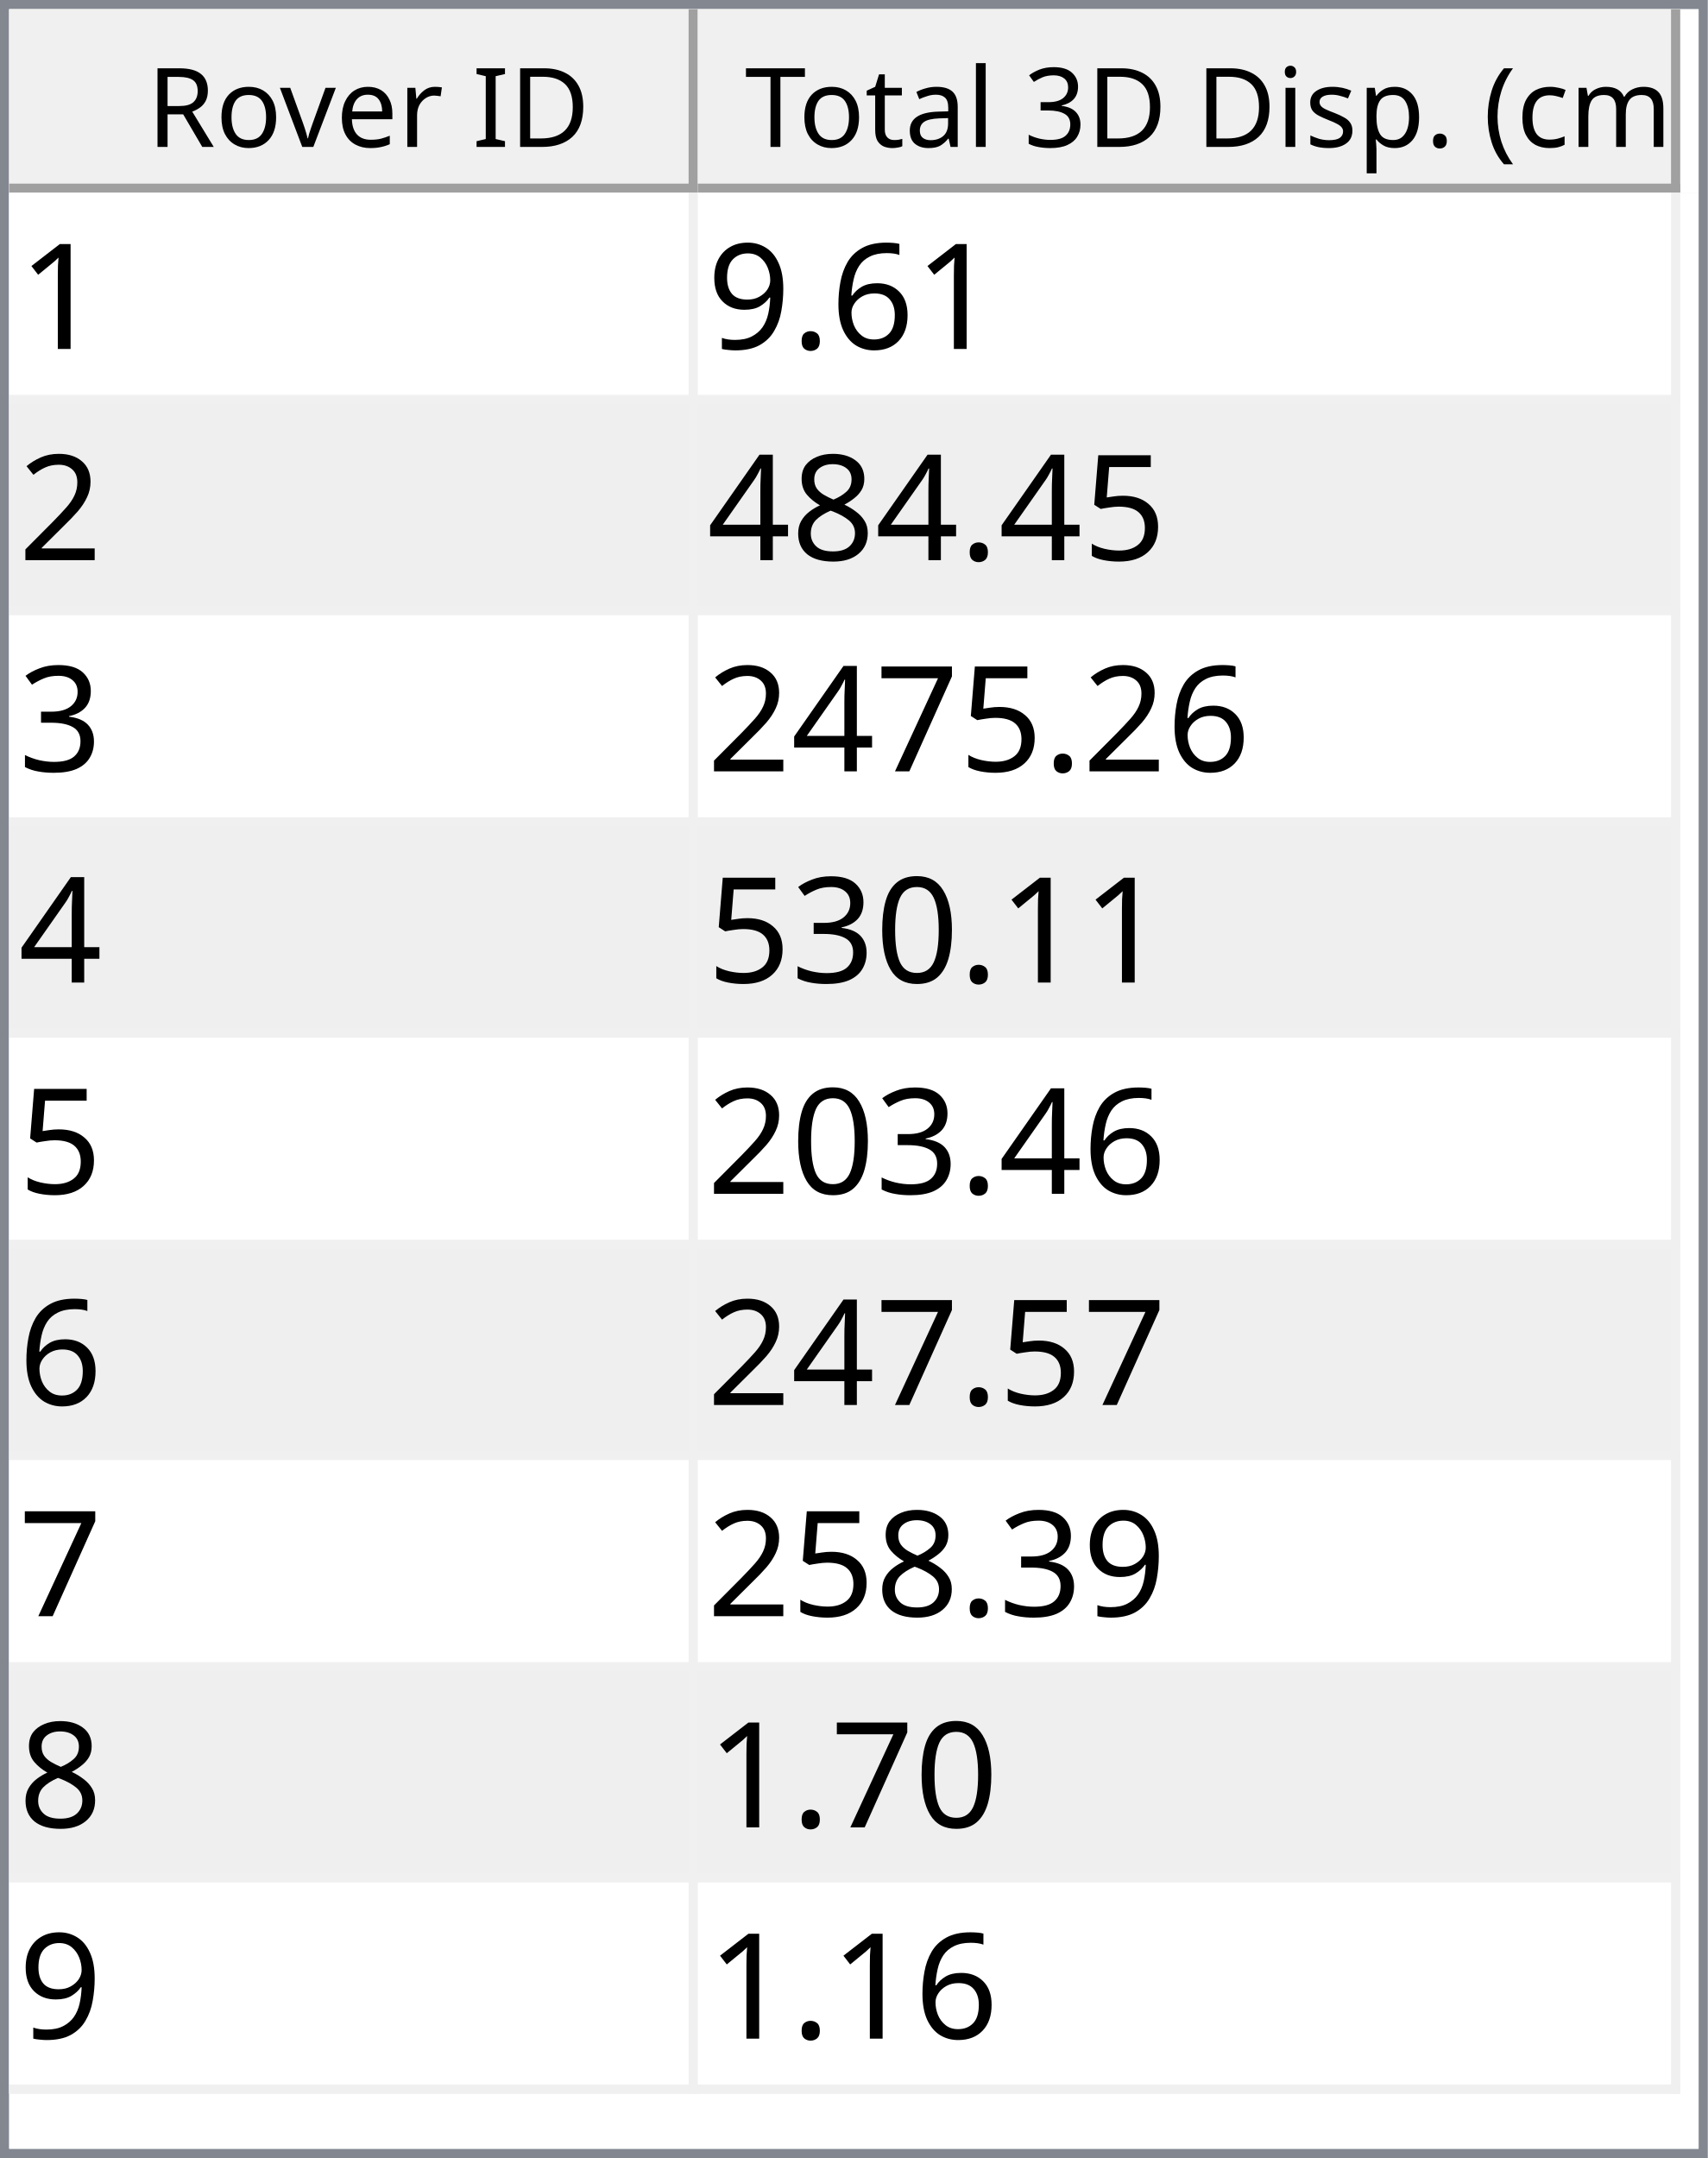
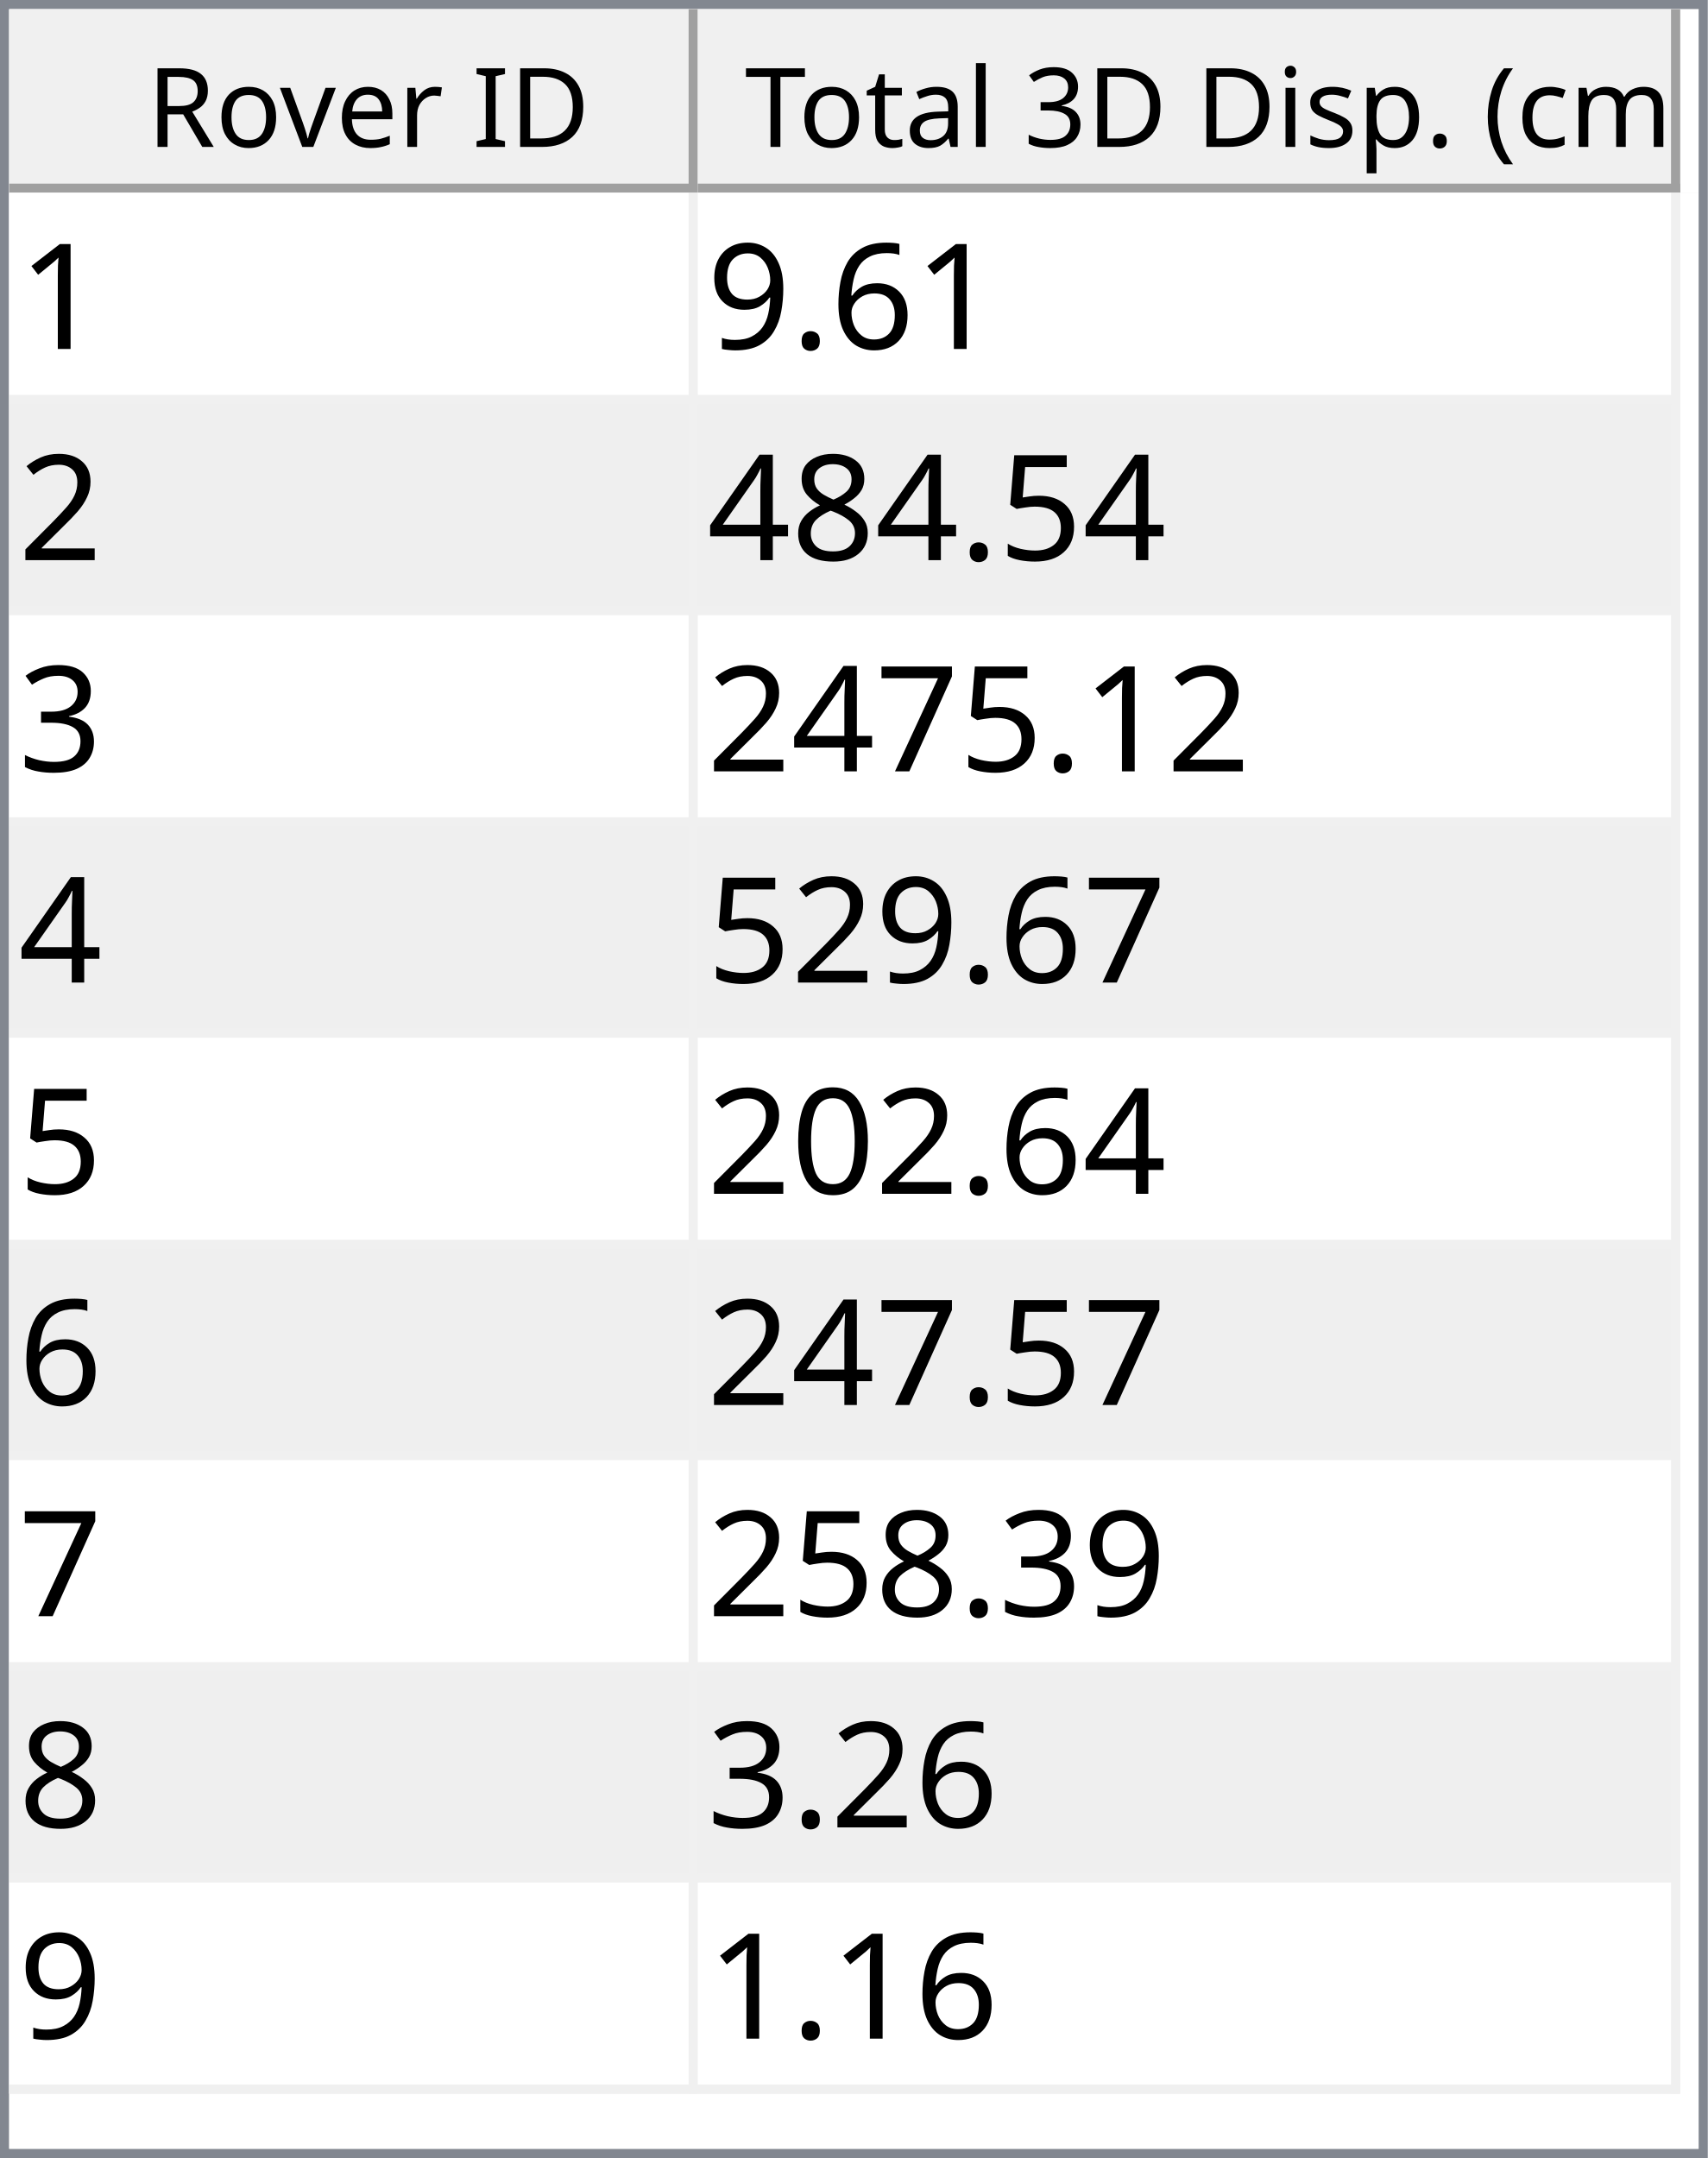
<svg xmlns="http://www.w3.org/2000/svg" style="fill-opacity:1; color-rendering:auto; color-interpolation:auto; text-rendering:auto; stroke:black; stroke-linecap:square; stroke-miterlimit:10; shape-rendering:auto; stroke-opacity:1; fill:black; stroke-dasharray:none; font-weight:normal; stroke-width:1; font-family:'Dialog'; font-style:normal; stroke-linejoin:miter; font-size:12px; stroke-dashoffset:0; image-rendering:auto;" width="186" height="235">
  <defs id="genericDefs" />
  <g>
    <defs id="defs1">
      <clipPath clipPathUnits="userSpaceOnUse" id="clipPath1">
        <path d="M0 0 L186 0 L186 235 L0 235 L0 0 Z" />
      </clipPath>
      <clipPath clipPathUnits="userSpaceOnUse" id="clipPath2">
        <path d="M0 0 L0 235 L186 235 L186 0 Z" />
      </clipPath>
      <clipPath clipPathUnits="userSpaceOnUse" id="clipPath3">
        <path d="M0 0 L0 20 L184 20 L184 0 Z" />
      </clipPath>
      <clipPath clipPathUnits="userSpaceOnUse" id="clipPath4">
        <path d="M0 0 L0 20 L75 20 L75 0 Z" />
      </clipPath>
      <clipPath clipPathUnits="userSpaceOnUse" id="clipPath5">
        <path d="M1 1 L1 19 L74 19 L74 1 Z" />
      </clipPath>
      <clipPath clipPathUnits="userSpaceOnUse" id="clipPath6">
        <path d="M0 0 L0 18 L73 18 L73 0 Z" />
      </clipPath>
      <clipPath clipPathUnits="userSpaceOnUse" id="clipPath7">
        <path d="M-0.5 -0.5 L-0.5 19.5 L74.5 19.5 L74.5 -0.5 Z" />
      </clipPath>
      <clipPath clipPathUnits="userSpaceOnUse" id="clipPath8">
        <path d="M0 0 L0 20 L107 20 L107 0 Z" />
      </clipPath>
      <clipPath clipPathUnits="userSpaceOnUse" id="clipPath9">
        <path d="M1 1 L1 19 L106 19 L106 1 Z" />
      </clipPath>
      <clipPath clipPathUnits="userSpaceOnUse" id="clipPath10">
        <path d="M0 0 L0 18 L105 18 L105 0 Z" />
      </clipPath>
      <clipPath clipPathUnits="userSpaceOnUse" id="clipPath11">
        <path d="M-0.5 -0.5 L-0.5 19.5 L106.5 19.5 L106.5 -0.5 Z" />
      </clipPath>
      <clipPath clipPathUnits="userSpaceOnUse" id="clipPath12">
        <path d="M0 0 L0 213 L184 213 L184 0 Z" />
      </clipPath>
      <clipPath clipPathUnits="userSpaceOnUse" id="clipPath13">
        <path d="M0 0 L0 207 L182 207 L182 0 Z" />
      </clipPath>
      <clipPath clipPathUnits="userSpaceOnUse" id="clipPath14">
        <path d="M-0.5 -0.5 L-0.5 206.5 L181.5 206.5 L181.5 -0.5 Z" />
      </clipPath>
      <clipPath clipPathUnits="userSpaceOnUse" id="clipPath15">
        <path d="M0 0 L0 22 L74 22 L74 0 Z" />
      </clipPath>
      <clipPath clipPathUnits="userSpaceOnUse" id="clipPath16">
        <path d="M0 0 L0 22 L106 22 L106 0 Z" />
      </clipPath>
      <font horiz-adv-x="64.551" id="font1">
        <font-face ascent="107.91" descent="25.098" units-per-em="100" style="font-style:normal; font-family:Segoe UI; font-weight:normal;" />
        <missing-glyph horiz-adv-x="64.551" d="M8.109 0 L8.109 68.266 L56.453 68.266 L56.453 0 L8.109 0 ZM15.328 7.234 L49.219 7.234 L49.219 61.031 L15.328 61.031 L15.328 7.234 Z" />
        <glyph unicode="D" horiz-adv-x="70.117" d="M9.188 0 L9.188 70.016 L28.516 70.016 Q65.531 70.016 65.531 35.891 Q65.531 19.672 55.25 9.836 Q44.969 0 27.734 0 L9.188 0 ZM17.391 62.594 L17.391 7.422 L27.828 7.422 Q41.609 7.422 49.273 14.797 Q56.938 22.172 56.938 35.688 Q56.938 62.594 28.328 62.594 L17.391 62.594 Z" />
        <glyph unicode="I" horiz-adv-x="26.611" d="M17.391 0 L9.188 0 L9.188 70.016 L17.391 70.016 L17.391 0 Z" />
        <glyph unicode=" " horiz-adv-x="27.393" d="" />
        <glyph unicode="r" horiz-adv-x="34.766" d="M34.188 41.891 Q32.078 43.5 28.125 43.5 Q23 43.5 19.555 38.672 Q16.109 33.844 16.109 25.484 L16.109 0 L8.109 0 L8.109 50 L16.109 50 L16.109 39.703 L16.312 39.703 Q18.016 44.969 21.531 47.922 Q25.047 50.875 29.391 50.875 Q32.516 50.875 34.188 50.203 L34.188 41.891 Z" />
        <glyph unicode="e" horiz-adv-x="52.295" d="M48.297 23 L12.984 23 Q13.188 14.656 17.484 10.109 Q21.781 5.562 29.297 5.562 Q37.75 5.562 44.828 11.141 L44.828 3.609 Q38.234 -1.172 27.391 -1.172 Q16.797 -1.172 10.742 5.641 Q4.688 12.453 4.688 24.812 Q4.688 36.469 11.305 43.82 Q17.922 51.172 27.734 51.172 Q37.547 51.172 42.922 44.828 Q48.297 38.484 48.297 27.203 L48.297 23 ZM40.094 29.781 Q40.047 36.719 36.75 40.578 Q33.453 44.438 27.594 44.438 Q21.922 44.438 17.969 40.383 Q14.016 36.328 13.094 29.781 L40.094 29.781 Z" />
        <glyph unicode="v" horiz-adv-x="47.9" d="M47.406 50 L27.484 0 L19.625 0 L0.688 50 L9.469 50 L22.172 13.672 Q23.578 9.672 23.922 6.688 L24.125 6.688 Q24.609 10.453 25.688 13.484 L38.969 50 L47.406 50 Z" />
        <glyph unicode="o" horiz-adv-x="58.594" d="M29 -1.172 Q17.922 -1.172 11.305 5.836 Q4.688 12.844 4.688 24.422 Q4.688 37.016 11.57 44.094 Q18.453 51.172 30.172 51.172 Q41.359 51.172 47.633 44.289 Q53.906 37.406 53.906 25.203 Q53.906 13.234 47.141 6.031 Q40.375 -1.172 29 -1.172 ZM29.594 44.438 Q21.875 44.438 17.383 39.188 Q12.891 33.938 12.891 24.703 Q12.891 15.828 17.43 10.695 Q21.969 5.562 29.594 5.562 Q37.359 5.562 41.531 10.594 Q45.703 15.625 45.703 24.906 Q45.703 34.281 41.531 39.359 Q37.359 44.438 29.594 44.438 Z" />
        <glyph unicode="R" horiz-adv-x="59.814" d="M59.375 0 L49.609 0 L37.891 19.625 Q36.281 22.359 34.766 24.289 Q33.25 26.219 31.664 27.438 Q30.078 28.656 28.25 29.219 Q26.422 29.781 24.125 29.781 L17.391 29.781 L17.391 0 L9.188 0 L9.188 70.016 L30.078 70.016 Q34.672 70.016 38.555 68.867 Q42.438 67.719 45.289 65.375 Q48.141 63.031 49.758 59.547 Q51.375 56.062 51.375 51.375 Q51.375 47.703 50.273 44.656 Q49.172 41.609 47.148 39.211 Q45.125 36.812 42.266 35.133 Q39.406 33.453 35.844 32.516 L35.844 32.328 Q37.594 31.547 38.891 30.547 Q40.188 29.547 41.359 28.18 Q42.531 26.812 43.68 25.078 Q44.828 23.344 46.234 21.047 L59.375 0 ZM17.391 62.594 L17.391 37.203 L28.516 37.203 Q31.594 37.203 34.203 38.133 Q36.812 39.062 38.719 40.797 Q40.625 42.531 41.703 45.047 Q42.781 47.562 42.781 50.688 Q42.781 56.297 39.141 59.445 Q35.5 62.594 28.609 62.594 L17.391 62.594 Z" />
        <glyph unicode=")" horiz-adv-x="30.176" d="M8.297 -15.922 L1.172 -15.922 Q16.406 2.344 16.406 26.812 Q16.406 51.469 1.078 70.016 L8.297 70.016 Q23.531 52.156 23.531 26.703 Q23.531 1.375 8.297 -15.922 Z" />
        <glyph unicode="m" horiz-adv-x="86.133" d="M79.109 0 L71.094 0 L71.094 28.719 Q71.094 37.016 68.531 40.727 Q65.969 44.438 59.906 44.438 Q54.781 44.438 51.195 39.75 Q47.609 35.062 47.609 28.516 L47.609 0 L39.594 0 L39.594 29.688 Q39.594 44.438 28.219 44.438 Q22.953 44.438 19.531 40.016 Q16.109 35.594 16.109 28.516 L16.109 0 L8.109 0 L8.109 50 L16.109 50 L16.109 42.094 L16.312 42.094 Q21.625 51.172 31.844 51.172 Q36.969 51.172 40.773 48.312 Q44.578 45.453 46 40.828 Q51.562 51.172 62.594 51.172 Q79.109 51.172 79.109 30.812 L79.109 0 Z" />
        <glyph unicode="c" horiz-adv-x="46.191" d="M42.188 2.297 Q36.422 -1.172 28.516 -1.172 Q17.828 -1.172 11.258 5.789 Q4.688 12.75 4.688 23.828 Q4.688 36.188 11.766 43.68 Q18.844 51.172 30.672 51.172 Q37.25 51.172 42.281 48.734 L42.281 40.531 Q36.719 44.438 30.375 44.438 Q22.703 44.438 17.797 38.945 Q12.891 33.453 12.891 24.516 Q12.891 15.719 17.508 10.641 Q22.125 5.562 29.891 5.562 Q36.422 5.562 42.188 9.906 L42.188 2.297 Z" />
        <glyph unicode="(" horiz-adv-x="30.176" d="M29.109 -15.922 L21.969 -15.922 Q6.844 1.375 6.844 26.703 Q6.844 52.156 21.969 70.016 L29.203 70.016 Q13.875 51.469 13.875 26.812 Q13.875 2.344 29.109 -15.922 Z" />
        <glyph unicode="." horiz-adv-x="21.68" d="M10.891 -1.078 Q8.641 -1.078 7.055 0.539 Q5.469 2.156 5.469 4.391 Q5.469 6.641 7.055 8.273 Q8.641 9.906 10.891 9.906 Q13.188 9.906 14.797 8.273 Q16.406 6.641 16.406 4.391 Q16.406 2.156 14.797 0.539 Q13.188 -1.078 10.891 -1.078 Z" />
        <glyph unicode="p" horiz-adv-x="58.789" d="M16.312 7.234 L16.109 7.234 L16.109 -23 L8.109 -23 L8.109 50 L16.109 50 L16.109 41.219 L16.312 41.219 Q22.219 51.172 33.594 51.172 Q43.266 51.172 48.688 44.461 Q54.109 37.75 54.109 26.469 Q54.109 13.922 48 6.375 Q41.891 -1.172 31.297 -1.172 Q21.578 -1.172 16.312 7.234 ZM16.109 27.391 L16.109 20.406 Q16.109 14.203 20.141 9.883 Q24.172 5.562 30.375 5.562 Q37.641 5.562 41.773 11.133 Q45.906 16.703 45.906 26.609 Q45.906 34.969 42.047 39.703 Q38.188 44.438 31.594 44.438 Q24.609 44.438 20.359 39.578 Q16.109 34.719 16.109 27.391 Z" />
        <glyph unicode="s" horiz-adv-x="42.432" d="M5.078 1.812 L5.078 10.406 Q11.625 5.562 19.484 5.562 Q30.031 5.562 30.031 12.594 Q30.031 14.594 29.125 15.992 Q28.219 17.391 26.68 18.461 Q25.141 19.531 23.07 20.383 Q21 21.234 18.609 22.172 Q15.281 23.484 12.766 24.828 Q10.25 26.172 8.57 27.859 Q6.891 29.547 6.031 31.695 Q5.172 33.844 5.172 36.719 Q5.172 40.234 6.789 42.945 Q8.406 45.656 11.086 47.484 Q13.766 49.312 17.211 50.242 Q20.656 51.172 24.312 51.172 Q30.812 51.172 35.938 48.922 L35.938 40.828 Q30.422 44.438 23.25 44.438 Q21 44.438 19.195 43.922 Q17.391 43.406 16.094 42.477 Q14.797 41.547 14.086 40.258 Q13.375 38.969 13.375 37.406 Q13.375 35.453 14.086 34.133 Q14.797 32.812 16.164 31.789 Q17.531 30.766 19.484 29.938 Q21.438 29.109 23.922 28.125 Q27.25 26.859 29.883 25.516 Q32.516 24.172 34.375 22.484 Q36.234 20.797 37.234 18.602 Q38.234 16.406 38.234 13.375 Q38.234 9.672 36.602 6.938 Q34.969 4.203 32.234 2.398 Q29.5 0.594 25.93 -0.289 Q22.359 -1.172 18.453 -1.172 Q10.75 -1.172 5.078 1.812 Z" />
        <glyph unicode="i" horiz-adv-x="24.219" d="M12.203 62.703 Q10.062 62.703 8.547 64.164 Q7.031 65.625 7.031 67.875 Q7.031 70.125 8.547 71.609 Q10.062 73.094 12.203 73.094 Q14.406 73.094 15.945 71.609 Q17.484 70.125 17.484 67.875 Q17.484 65.719 15.945 64.211 Q14.406 62.703 12.203 62.703 ZM16.109 0 L8.109 0 L8.109 50 L16.109 50 L16.109 0 Z" />
        <glyph unicode="3" horiz-adv-x="53.906" d="M46.531 19.828 Q46.531 15.094 44.75 11.211 Q42.969 7.328 39.719 4.57 Q36.469 1.812 31.93 0.297 Q27.391 -1.219 21.922 -1.219 Q11.922 -1.219 6 2.594 L6 11.188 Q13.094 5.609 22.219 5.609 Q25.875 5.609 28.828 6.539 Q31.781 7.469 33.906 9.227 Q36.031 10.984 37.18 13.477 Q38.328 15.969 38.328 19.094 Q38.328 32.812 18.797 32.812 L12.984 32.812 L12.984 39.594 L18.5 39.594 Q35.797 39.594 35.797 52.484 Q35.797 64.406 22.609 64.406 Q15.188 64.406 8.688 59.422 L8.688 67.188 Q15.375 71.188 24.609 71.188 Q29 71.188 32.57 69.969 Q36.141 68.75 38.68 66.555 Q41.219 64.359 42.609 61.281 Q44 58.203 44 54.5 Q44 40.672 30.031 36.719 L30.031 36.531 Q33.594 36.141 36.625 34.797 Q39.656 33.453 41.852 31.305 Q44.047 29.156 45.289 26.25 Q46.531 23.344 46.531 19.828 Z" />
        <glyph unicode="l" horiz-adv-x="24.219" d="M16.109 0 L8.109 0 L8.109 74.031 L16.109 74.031 L16.109 0 Z" />
        <glyph unicode="a" horiz-adv-x="50.879" d="M43.891 0 L35.891 0 L35.891 7.812 L35.688 7.812 Q30.469 -1.172 20.312 -1.172 Q12.844 -1.172 8.617 2.781 Q4.391 6.734 4.391 13.281 Q4.391 27.297 20.906 29.594 L35.891 31.688 Q35.891 44.438 25.594 44.438 Q16.547 44.438 9.281 38.281 L9.281 46.484 Q16.656 51.172 26.266 51.172 Q43.891 51.172 43.891 32.516 L43.891 0 ZM35.891 25.297 L23.828 23.641 Q18.266 22.859 15.43 20.875 Q12.594 18.891 12.594 13.875 Q12.594 10.203 15.211 7.883 Q17.828 5.562 22.172 5.562 Q28.125 5.562 32.008 9.742 Q35.891 13.922 35.891 20.312 L35.891 25.297 Z" />
        <glyph unicode="t" horiz-adv-x="33.887" d="M31.297 0.484 Q28.469 -1.078 23.828 -1.078 Q10.688 -1.078 10.688 13.578 L10.688 43.172 L2.094 43.172 L2.094 50 L10.688 50 L10.688 62.203 L18.703 64.797 L18.703 50 L31.297 50 L31.297 43.172 L18.703 43.172 L18.703 14.984 Q18.703 9.969 20.414 7.82 Q22.125 5.672 26.078 5.672 Q29.109 5.672 31.297 7.328 L31.297 0.484 Z" />
        <glyph unicode="T" horiz-adv-x="52.393" d="M50.594 62.594 L30.375 62.594 L30.375 0 L22.172 0 L22.172 62.594 L2 62.594 L2 70.016 L50.594 70.016 L50.594 62.594 Z" />
      </font>
      <font horiz-adv-x="75.0" id="font2">
        <font-face ascent="100.537" descent="21.973" units-per-em="100" style="font-style:normal; font-family:sans-serif; font-weight:normal;" />
        <missing-glyph horiz-adv-x="75.0" d="M12.5 0 L12.5 62.5 L62.5 62.5 L62.5 0 L12.5 0 ZM14.062 1.562 L60.938 1.562 L60.938 60.938 L14.062 60.938 L14.062 1.562 Z" />
        <glyph unicode="1" horiz-adv-x="55.615" d="M37.25 0 L28.469 0 L28.469 56 Q25.297 52.984 20.141 49.953 Q14.984 46.922 10.891 45.406 L10.891 53.906 Q18.266 57.375 23.781 62.305 Q29.297 67.234 31.594 71.875 L37.25 71.875 L37.25 0 Z" />
        <glyph unicode="6" horiz-adv-x="55.615" d="M49.75 54.047 L41.016 53.375 Q39.844 58.547 37.703 60.891 Q34.125 64.656 28.906 64.656 Q24.703 64.656 21.531 62.312 Q17.391 59.281 14.992 53.469 Q12.594 47.656 12.5 36.922 Q15.672 41.75 20.266 44.094 Q24.859 46.438 29.891 46.438 Q38.672 46.438 44.852 39.969 Q51.031 33.5 51.031 23.25 Q51.031 16.5 48.125 10.719 Q45.219 4.938 40.141 1.859 Q35.062 -1.219 28.609 -1.219 Q17.625 -1.219 10.695 6.859 Q3.766 14.938 3.766 33.5 Q3.766 54.25 11.422 63.672 Q18.109 71.875 29.438 71.875 Q37.891 71.875 43.289 67.141 Q48.688 62.406 49.75 54.047 ZM13.875 23.188 Q13.875 18.656 15.797 14.508 Q17.719 10.359 21.188 8.18 Q24.656 6 28.469 6 Q34.031 6 38.039 10.492 Q42.047 14.984 42.047 22.703 Q42.047 30.125 38.086 34.398 Q34.125 38.672 28.125 38.672 Q22.172 38.672 18.023 34.398 Q13.875 30.125 13.875 23.188 Z" />
        <glyph unicode="." horiz-adv-x="27.783" d="M9.078 0 L9.078 10.016 L19.094 10.016 L19.094 0 L9.078 0 Z" />
        <glyph unicode="9" horiz-adv-x="55.615" d="M5.469 16.547 L13.922 17.328 Q14.984 11.375 18.016 8.688 Q21.047 6 25.781 6 Q29.828 6 32.883 7.859 Q35.938 9.719 37.891 12.82 Q39.844 15.922 41.164 21.195 Q42.484 26.469 42.484 31.938 Q42.484 32.516 42.438 33.688 Q39.797 29.5 35.234 26.883 Q30.672 24.266 25.344 24.266 Q16.453 24.266 10.305 30.711 Q4.156 37.156 4.156 47.703 Q4.156 58.594 10.578 65.234 Q17 71.875 26.656 71.875 Q33.641 71.875 39.43 68.117 Q45.219 64.359 48.219 57.398 Q51.219 50.438 51.219 37.25 Q51.219 23.531 48.242 15.406 Q45.266 7.281 39.383 3.031 Q33.5 -1.219 25.594 -1.219 Q17.188 -1.219 11.867 3.445 Q6.547 8.109 5.469 16.547 ZM41.453 48.141 Q41.453 55.719 37.43 60.156 Q33.406 64.594 27.734 64.594 Q21.875 64.594 17.531 59.812 Q13.188 55.031 13.188 47.406 Q13.188 40.578 17.312 36.305 Q21.438 32.031 27.484 32.031 Q33.594 32.031 37.523 36.305 Q41.453 40.578 41.453 48.141 Z" />
        <glyph unicode="2" horiz-adv-x="55.615" d="M50.344 8.453 L50.344 0 L3.031 0 Q2.938 3.172 4.047 6.109 Q5.859 10.938 9.836 15.625 Q13.812 20.312 21.344 26.469 Q33.016 36.031 37.117 41.625 Q41.219 47.219 41.219 52.203 Q41.219 57.422 37.477 61.008 Q33.734 64.594 27.734 64.594 Q21.391 64.594 17.578 60.789 Q13.766 56.984 13.719 50.25 L4.688 51.172 Q5.609 61.281 11.664 66.578 Q17.719 71.875 27.938 71.875 Q38.234 71.875 44.242 66.164 Q50.25 60.453 50.25 52 Q50.25 47.703 48.492 43.555 Q46.734 39.406 42.656 34.812 Q38.578 30.219 29.109 22.219 Q21.188 15.578 18.945 13.211 Q16.703 10.844 15.234 8.453 L50.344 8.453 Z" />
        <glyph unicode="5" horiz-adv-x="55.615" d="M4.156 18.75 L13.375 19.531 Q14.406 12.797 18.141 9.398 Q21.875 6 27.156 6 Q33.5 6 37.891 10.789 Q42.281 15.578 42.281 23.484 Q42.281 31 38.062 35.352 Q33.844 39.703 27 39.703 Q22.75 39.703 19.336 37.773 Q15.922 35.844 13.969 32.766 L5.719 33.844 L12.641 70.609 L48.25 70.609 L48.25 62.203 L19.672 62.203 L15.828 42.969 Q22.266 47.469 29.344 47.469 Q38.719 47.469 45.164 40.969 Q51.609 34.469 51.609 24.266 Q51.609 14.547 45.953 7.469 Q39.062 -1.219 27.156 -1.219 Q17.391 -1.219 11.211 4.25 Q5.031 9.719 4.156 18.75 Z" />
        <glyph unicode="8" horiz-adv-x="55.615" d="M17.672 38.812 Q12.203 40.828 9.57 44.539 Q6.938 48.25 6.938 53.422 Q6.938 61.234 12.555 66.555 Q18.172 71.875 27.484 71.875 Q36.859 71.875 42.578 66.43 Q48.297 60.984 48.297 53.172 Q48.297 48.188 45.68 44.508 Q43.062 40.828 37.75 38.812 Q44.344 36.672 47.781 31.883 Q51.219 27.094 51.219 20.453 Q51.219 11.281 44.727 5.031 Q38.234 -1.219 27.641 -1.219 Q17.047 -1.219 10.547 5.055 Q4.047 11.328 4.047 20.703 Q4.047 27.688 7.594 32.398 Q11.141 37.109 17.672 38.812 ZM15.922 53.719 Q15.922 48.641 19.195 45.414 Q22.469 42.188 27.688 42.188 Q32.766 42.188 36.016 45.383 Q39.266 48.578 39.266 53.219 Q39.266 58.062 35.914 61.359 Q32.562 64.656 27.594 64.656 Q22.562 64.656 19.242 61.43 Q15.922 58.203 15.922 53.719 ZM13.094 20.656 Q13.094 16.891 14.875 13.375 Q16.656 9.859 20.172 7.93 Q23.688 6 27.734 6 Q34.031 6 38.133 10.055 Q42.234 14.109 42.234 20.359 Q42.234 26.703 38.016 30.859 Q33.797 35.016 27.438 35.016 Q21.234 35.016 17.164 30.914 Q13.094 26.812 13.094 20.656 Z" />
        <glyph unicode="4" horiz-adv-x="55.615" d="M32.328 0 L32.328 17.141 L1.266 17.141 L1.266 25.203 L33.938 71.578 L41.109 71.578 L41.109 25.203 L50.781 25.203 L50.781 17.141 L41.109 17.141 L41.109 0 L32.328 0 ZM32.328 25.203 L32.328 57.469 L9.906 25.203 L32.328 25.203 Z" />
        <glyph unicode="3" horiz-adv-x="55.615" d="M4.203 18.891 L12.984 20.062 Q14.5 12.594 18.141 9.297 Q21.781 6 27 6 Q33.203 6 37.477 10.297 Q41.75 14.594 41.75 20.953 Q41.75 27 37.797 30.93 Q33.844 34.859 27.734 34.859 Q25.25 34.859 21.531 33.891 L22.516 41.609 Q23.391 41.5 23.922 41.5 Q29.547 41.5 34.039 44.43 Q38.531 47.359 38.531 53.469 Q38.531 58.297 35.258 61.477 Q31.984 64.656 26.812 64.656 Q21.688 64.656 18.266 61.43 Q14.844 58.203 13.875 51.766 L5.078 53.328 Q6.688 62.156 12.398 67.016 Q18.109 71.875 26.609 71.875 Q32.469 71.875 37.398 69.359 Q42.328 66.844 44.945 62.5 Q47.562 58.156 47.562 53.266 Q47.562 48.641 45.07 44.828 Q42.578 41.016 37.703 38.766 Q44.047 37.312 47.562 32.695 Q51.078 28.078 51.078 21.141 Q51.078 11.766 44.242 5.25 Q37.406 -1.266 26.953 -1.266 Q17.531 -1.266 11.305 4.352 Q5.078 9.969 4.203 18.891 Z" />
        <glyph unicode="7" horiz-adv-x="55.615" d="M4.734 62.203 L4.734 70.656 L51.078 70.656 L51.078 63.812 Q44.234 56.547 37.523 44.484 Q30.812 32.422 27.156 19.672 Q24.516 10.688 23.781 0 L14.75 0 Q14.891 8.453 18.062 20.414 Q21.234 32.375 27.172 43.484 Q33.109 54.594 39.797 62.203 L4.734 62.203 Z" />
        <glyph unicode="0" horiz-adv-x="55.615" d="M4.156 35.297 Q4.156 48 6.766 55.742 Q9.375 63.484 14.523 67.68 Q19.672 71.875 27.484 71.875 Q33.25 71.875 37.594 69.555 Q41.938 67.234 44.773 62.867 Q47.609 58.5 49.219 52.227 Q50.828 45.953 50.828 35.297 Q50.828 22.703 48.242 14.969 Q45.656 7.234 40.508 3.008 Q35.359 -1.219 27.484 -1.219 Q17.141 -1.219 11.234 6.203 Q4.156 15.141 4.156 35.297 ZM13.188 35.297 Q13.188 17.672 17.312 11.836 Q21.438 6 27.484 6 Q33.547 6 37.672 11.859 Q41.797 17.719 41.797 35.297 Q41.797 52.984 37.672 58.789 Q33.547 64.594 27.391 64.594 Q21.344 64.594 17.719 59.469 Q13.188 52.938 13.188 35.297 Z" />
      </font>
    </defs>
    <g style="fill:white; stroke:white;">
      <rect x="0" y="0" width="186" style="clip-path:url(#clipPath1); stroke:none;" height="235" />
    </g>
    <g style="fill:white; text-rendering:optimizeSpeed; color-rendering:optimizeSpeed; image-rendering:optimizeSpeed; shape-rendering:crispEdges; stroke:white; color-interpolation:sRGB;">
      <rect x="0" width="186" height="235" y="0" style="stroke:none;" />
      <path style="stroke:none;" d="M0 235 L186 235 L186 0 L0 0 Z" />
    </g>
    <g style="fill:rgb(240,240,240); font-family:'Segoe UI'; stroke:rgb(240,240,240);">
      <rect x="0" y="0" width="186" style="clip-path:url(#clipPath2); stroke:none;" height="235" />
    </g>
    <g style="fill:rgb(130,135,144); font-family:'Segoe UI'; stroke:rgb(130,135,144);">
      <path d="M0 0 L186 0 L186 235 L0 235 L0 0 ZM1 1 L185 1 L185 234 L1 234 L1 1 Z" style="fill-rule:evenodd; clip-path:url(#clipPath2); stroke:none;" />
    </g>
    <g style="fill:white; font-family:'Segoe UI'; stroke:white;" transform="translate(1,1)">
      <rect x="0" y="0" width="184" style="clip-path:url(#clipPath3); stroke:none;" height="20" />
    </g>
    <g style="fill:rgb(240,240,240); font-family:'Segoe UI'; stroke:rgb(240,240,240);" transform="translate(1,1)">
      <rect x="0" y="0" width="75" style="clip-path:url(#clipPath4); stroke:none;" height="20" />
    </g>
    <g style="font-family:'Segoe UI';" transform="translate(2,2)">
      <text x="14" xml:space="preserve" y="14" style="clip-path:url(#clipPath6); stroke:none;">Rover ID</text>
    </g>
    <g style="fill:rgb(160,160,160); font-family:'Segoe UI'; stroke:rgb(160,160,160); stroke-linejoin:bevel;" transform="translate(1.5,1.5)">
      <line x1="74" x2="74" y1="0" style="fill:none; clip-path:url(#clipPath7);" y2="19" />
    </g>
    <g style="fill:rgb(160,160,160); font-family:'Segoe UI'; stroke:rgb(160,160,160); stroke-linejoin:bevel;" transform="matrix(1,0,0,1,1,1) translate(0.5,0.5)">
      <line x1="0" x2="74" y1="19" style="fill:none; clip-path:url(#clipPath7);" y2="19" />
    </g>
    <g style="fill:rgb(240,240,240); font-family:'Segoe UI'; stroke:rgb(240,240,240);" transform="translate(76,1)">
      <rect x="0" y="0" width="107" style="clip-path:url(#clipPath8); stroke:none;" height="20" />
    </g>
    <g style="font-family:'Segoe UI';" transform="translate(77,2)">
      <text x="1" xml:space="preserve" y="14" style="clip-path:url(#clipPath10); stroke:none;"> Total 3D Disp. (cm)</text>
    </g>
    <g style="fill:rgb(160,160,160); font-family:'Segoe UI'; stroke:rgb(160,160,160); stroke-linejoin:bevel;" transform="translate(76.5,1.5)">
      <line x1="106" x2="106" y1="0" style="fill:none; clip-path:url(#clipPath11);" y2="19" />
    </g>
    <g style="fill:rgb(160,160,160); font-family:'Segoe UI'; stroke:rgb(160,160,160); stroke-linejoin:bevel;" transform="matrix(1,0,0,1,76,1) translate(0.5,0.5)">
      <line x1="0" x2="106" y1="19" style="fill:none; clip-path:url(#clipPath11);" y2="19" />
    </g>
    <g style="fill:white; font-family:'Segoe UI'; stroke:white;" transform="translate(1,21)">
      <rect x="0" y="0" width="184" style="clip-path:url(#clipPath12); stroke:none;" height="213" />
    </g>
    <g style="fill:rgb(240,240,240); font-size:16px; font-family:sans-serif; stroke:rgb(240,240,240);" transform="translate(1,21)">
      <rect x="0" y="0" width="182" style="clip-path:url(#clipPath13); stroke:none;" height="207" />
      <line transform="translate(0.5,0.5)" x1="0" x2="181" y1="22" style="clip-path:url(#clipPath14); fill:none; stroke-linejoin:bevel;" y2="22" />
    </g>
    <g transform="matrix(1,0,0,1,1,21) translate(0.5,0.5)" style="fill:rgb(240,240,240); font-size:16px; font-family:sans-serif; stroke:rgb(240,240,240); stroke-linejoin:bevel;">
      <line x1="0" x2="181" y1="45" style="fill:none; clip-path:url(#clipPath14);" y2="45" />
    </g>
    <g transform="matrix(1,0,0,1,1,21) translate(0.5,0.5)" style="fill:rgb(240,240,240); font-size:16px; font-family:sans-serif; stroke:rgb(240,240,240); stroke-linejoin:bevel;">
      <line x1="0" x2="181" y1="68" style="fill:none; clip-path:url(#clipPath14);" y2="68" />
    </g>
    <g transform="matrix(1,0,0,1,1,21) translate(0.5,0.5)" style="fill:rgb(240,240,240); font-size:16px; font-family:sans-serif; stroke:rgb(240,240,240); stroke-linejoin:bevel;">
      <line x1="0" x2="181" y1="91" style="fill:none; clip-path:url(#clipPath14);" y2="91" />
    </g>
    <g transform="matrix(1,0,0,1,1,21) translate(0.5,0.5)" style="fill:rgb(240,240,240); font-size:16px; font-family:sans-serif; stroke:rgb(240,240,240); stroke-linejoin:bevel;">
      <line x1="0" x2="181" y1="114" style="fill:none; clip-path:url(#clipPath14);" y2="114" />
    </g>
    <g transform="matrix(1,0,0,1,1,21) translate(0.5,0.5)" style="fill:rgb(240,240,240); font-size:16px; font-family:sans-serif; stroke:rgb(240,240,240); stroke-linejoin:bevel;">
      <line x1="0" x2="181" y1="137" style="fill:none; clip-path:url(#clipPath14);" y2="137" />
    </g>
    <g transform="matrix(1,0,0,1,1,21) translate(0.5,0.5)" style="fill:rgb(240,240,240); font-size:16px; font-family:sans-serif; stroke:rgb(240,240,240); stroke-linejoin:bevel;">
      <line x1="0" x2="181" y1="160" style="fill:none; clip-path:url(#clipPath14);" y2="160" />
    </g>
    <g transform="matrix(1,0,0,1,1,21) translate(0.5,0.5)" style="fill:rgb(240,240,240); font-size:16px; font-family:sans-serif; stroke:rgb(240,240,240); stroke-linejoin:bevel;">
      <line x1="0" x2="181" y1="183" style="fill:none; clip-path:url(#clipPath14);" y2="183" />
    </g>
    <g transform="matrix(1,0,0,1,1,21) translate(0.5,0.5)" style="fill:rgb(240,240,240); font-size:16px; font-family:sans-serif; stroke:rgb(240,240,240); stroke-linejoin:bevel;">
      <line x1="0" x2="181" y1="206" style="fill:none; clip-path:url(#clipPath14);" y2="206" />
    </g>
    <g transform="matrix(1,0,0,1,1,21) translate(0.5,0.5)" style="fill:rgb(240,240,240); font-size:16px; font-family:sans-serif; stroke:rgb(240,240,240); stroke-linejoin:bevel;">
      <line x1="74" x2="74" y1="0" style="fill:none; clip-path:url(#clipPath14);" y2="206" />
    </g>
    <g transform="matrix(1,0,0,1,1,21) translate(0.5,0.5)" style="fill:rgb(240,240,240); font-size:16px; font-family:sans-serif; stroke:rgb(240,240,240); stroke-linejoin:bevel;">
      <line x1="181" x2="181" y1="0" style="fill:none; clip-path:url(#clipPath14);" y2="206" />
    </g>
    <g style="fill:white; font-size:16px; font-family:sans-serif; stroke:white;" transform="matrix(1,0,0,1,1,21)">
      <rect x="0" y="0" width="74" style="clip-path:url(#clipPath15); stroke:none;" height="22" />
      <text x="1" y="17" style="fill:black; clip-path:url(#clipPath15); stroke:none;" xml:space="preserve">1</text>
    </g>
    <g style="fill:white; font-size:16px; font-family:sans-serif; stroke:white;" transform="matrix(1,0,0,1,1,21) translate(75,0)">
      <rect x="0" y="0" width="106" style="clip-path:url(#clipPath16); stroke:none;" height="22" />
      <text x="1" y="17" style="fill:black; clip-path:url(#clipPath16); stroke:none;" xml:space="preserve">9.61</text>
    </g>
    <g style="fill:rgb(239,239,239); font-size:16px; font-family:sans-serif; stroke:rgb(239,239,239);" transform="matrix(1,0,0,1,1,21) translate(0,23)">
      <rect x="0" y="0" width="74" style="clip-path:url(#clipPath15); stroke:none;" height="22" />
      <text x="1" y="17" style="fill:black; clip-path:url(#clipPath15); stroke:none;" xml:space="preserve">2</text>
    </g>
    <g style="fill:rgb(239,239,239); font-size:16px; font-family:sans-serif; stroke:rgb(239,239,239);" transform="matrix(1,0,0,1,1,21) translate(75,23)">
      <rect x="0" y="0" width="106" style="clip-path:url(#clipPath16); stroke:none;" height="22" />
-       <text x="1" y="17" style="fill:black; clip-path:url(#clipPath16); stroke:none;" xml:space="preserve">484.45</text>
+       <text x="1" y="17" style="fill:black; clip-path:url(#clipPath16); stroke:none;" xml:space="preserve">484.54</text>
    </g>
    <g style="fill:white; font-size:16px; font-family:sans-serif; stroke:white;" transform="matrix(1,0,0,1,1,21) translate(0,46)">
      <rect x="0" y="0" width="74" style="clip-path:url(#clipPath15); stroke:none;" height="22" />
      <text x="1" y="17" style="fill:black; clip-path:url(#clipPath15); stroke:none;" xml:space="preserve">3</text>
    </g>
    <g style="fill:white; font-size:16px; font-family:sans-serif; stroke:white;" transform="matrix(1,0,0,1,1,21) translate(75,46)">
      <rect x="0" y="0" width="106" style="clip-path:url(#clipPath16); stroke:none;" height="22" />
-       <text x="1" y="17" style="fill:black; clip-path:url(#clipPath16); stroke:none;" xml:space="preserve">2475.26</text>
+       <text x="1" y="17" style="fill:black; clip-path:url(#clipPath16); stroke:none;" xml:space="preserve">2475.12</text>
    </g>
    <g style="fill:rgb(239,239,239); font-size:16px; font-family:sans-serif; stroke:rgb(239,239,239);" transform="matrix(1,0,0,1,1,21) translate(0,69)">
      <rect x="0" y="0" width="74" style="clip-path:url(#clipPath15); stroke:none;" height="22" />
      <text x="1" y="17" style="fill:black; clip-path:url(#clipPath15); stroke:none;" xml:space="preserve">4</text>
    </g>
    <g style="fill:rgb(239,239,239); font-size:16px; font-family:sans-serif; stroke:rgb(239,239,239);" transform="matrix(1,0,0,1,1,21) translate(75,69)">
      <rect x="0" y="0" width="106" style="clip-path:url(#clipPath16); stroke:none;" height="22" />
-       <text x="1" y="17" style="fill:black; clip-path:url(#clipPath16); stroke:none;" xml:space="preserve">530.11</text>
+       <text x="1" y="17" style="fill:black; clip-path:url(#clipPath16); stroke:none;" xml:space="preserve">529.67</text>
    </g>
    <g style="fill:white; font-size:16px; font-family:sans-serif; stroke:white;" transform="matrix(1,0,0,1,1,21) translate(0,92)">
      <rect x="0" y="0" width="74" style="clip-path:url(#clipPath15); stroke:none;" height="22" />
      <text x="1" y="17" style="fill:black; clip-path:url(#clipPath15); stroke:none;" xml:space="preserve">5</text>
    </g>
    <g style="fill:white; font-size:16px; font-family:sans-serif; stroke:white;" transform="matrix(1,0,0,1,1,21) translate(75,92)">
      <rect x="0" y="0" width="106" style="clip-path:url(#clipPath16); stroke:none;" height="22" />
-       <text x="1" y="17" style="fill:black; clip-path:url(#clipPath16); stroke:none;" xml:space="preserve">203.46</text>
+       <text x="1" y="17" style="fill:black; clip-path:url(#clipPath16); stroke:none;" xml:space="preserve">202.64</text>
    </g>
    <g style="fill:rgb(239,239,239); font-size:16px; font-family:sans-serif; stroke:rgb(239,239,239);" transform="matrix(1,0,0,1,1,21) translate(0,115)">
      <rect x="0" y="0" width="74" style="clip-path:url(#clipPath15); stroke:none;" height="22" />
      <text x="1" y="17" style="fill:black; clip-path:url(#clipPath15); stroke:none;" xml:space="preserve">6</text>
    </g>
    <g style="fill:rgb(239,239,239); font-size:16px; font-family:sans-serif; stroke:rgb(239,239,239);" transform="matrix(1,0,0,1,1,21) translate(75,115)">
      <rect x="0" y="0" width="106" style="clip-path:url(#clipPath16); stroke:none;" height="22" />
      <text x="1" y="17" style="fill:black; clip-path:url(#clipPath16); stroke:none;" xml:space="preserve">247.57</text>
    </g>
    <g style="fill:white; font-size:16px; font-family:sans-serif; stroke:white;" transform="matrix(1,0,0,1,1,21) translate(0,138)">
      <rect x="0" y="0" width="74" style="clip-path:url(#clipPath15); stroke:none;" height="22" />
      <text x="1" y="17" style="fill:black; clip-path:url(#clipPath15); stroke:none;" xml:space="preserve">7</text>
    </g>
    <g style="fill:white; font-size:16px; font-family:sans-serif; stroke:white;" transform="matrix(1,0,0,1,1,21) translate(75,138)">
      <rect x="0" y="0" width="106" style="clip-path:url(#clipPath16); stroke:none;" height="22" />
      <text x="1" y="17" style="fill:black; clip-path:url(#clipPath16); stroke:none;" xml:space="preserve">258.39</text>
    </g>
    <g style="fill:rgb(239,239,239); font-size:16px; font-family:sans-serif; stroke:rgb(239,239,239);" transform="matrix(1,0,0,1,1,21) translate(0,161)">
      <rect x="0" y="0" width="74" style="clip-path:url(#clipPath15); stroke:none;" height="22" />
      <text x="1" y="17" style="fill:black; clip-path:url(#clipPath15); stroke:none;" xml:space="preserve">8</text>
    </g>
    <g style="fill:rgb(239,239,239); font-size:16px; font-family:sans-serif; stroke:rgb(239,239,239);" transform="matrix(1,0,0,1,1,21) translate(75,161)">
      <rect x="0" y="0" width="106" style="clip-path:url(#clipPath16); stroke:none;" height="22" />
-       <text x="1" y="17" style="fill:black; clip-path:url(#clipPath16); stroke:none;" xml:space="preserve">1.70</text>
+       <text x="1" y="17" style="fill:black; clip-path:url(#clipPath16); stroke:none;" xml:space="preserve">3.26</text>
    </g>
    <g style="fill:white; font-size:16px; font-family:sans-serif; stroke:white;" transform="matrix(1,0,0,1,1,21) translate(0,184)">
      <rect x="0" y="0" width="74" style="clip-path:url(#clipPath15); stroke:none;" height="22" />
      <text x="1" y="17" style="fill:black; clip-path:url(#clipPath15); stroke:none;" xml:space="preserve">9</text>
    </g>
    <g style="fill:white; font-size:16px; font-family:sans-serif; stroke:white;" transform="matrix(1,0,0,1,1,21) translate(75,184)">
      <rect x="0" y="0" width="106" style="clip-path:url(#clipPath16); stroke:none;" height="22" />
      <text x="1" y="17" style="fill:black; clip-path:url(#clipPath16); stroke:none;" xml:space="preserve">1.16</text>
    </g>
  </g>
</svg>
